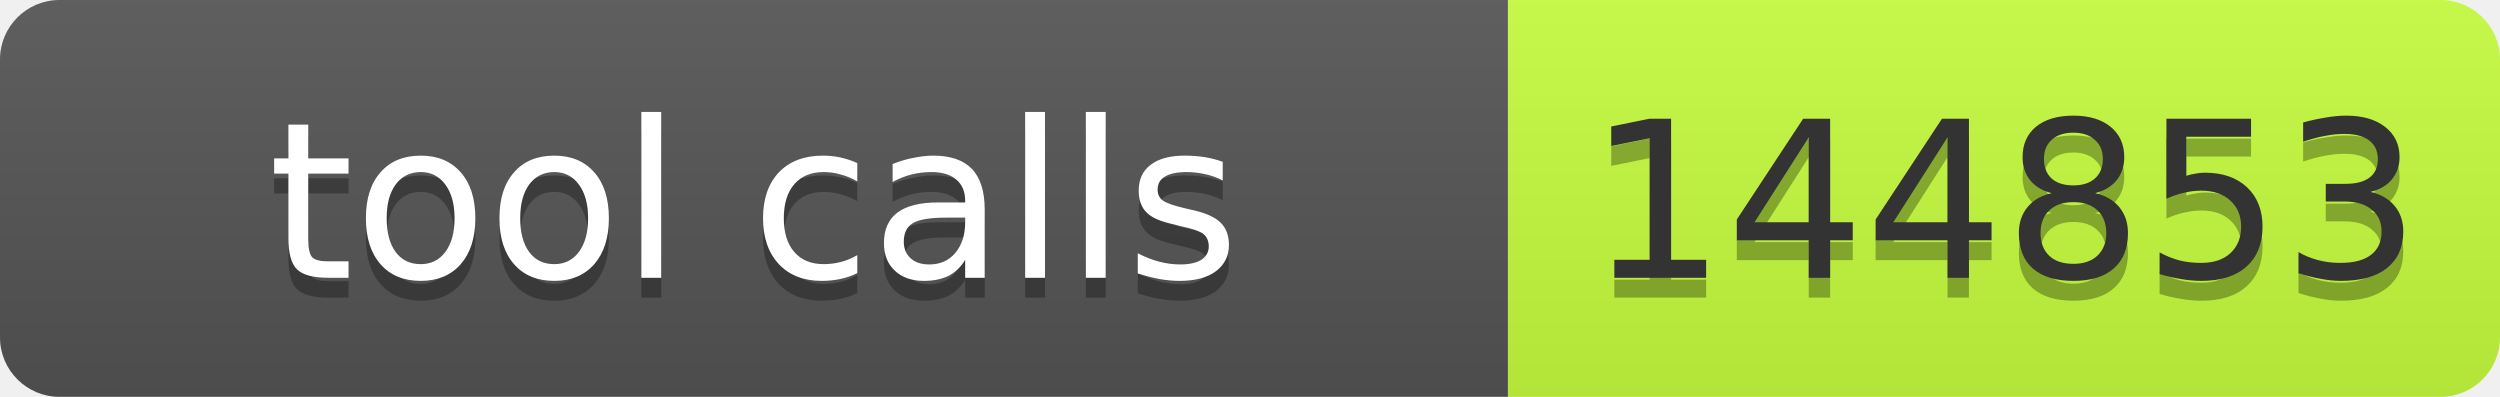
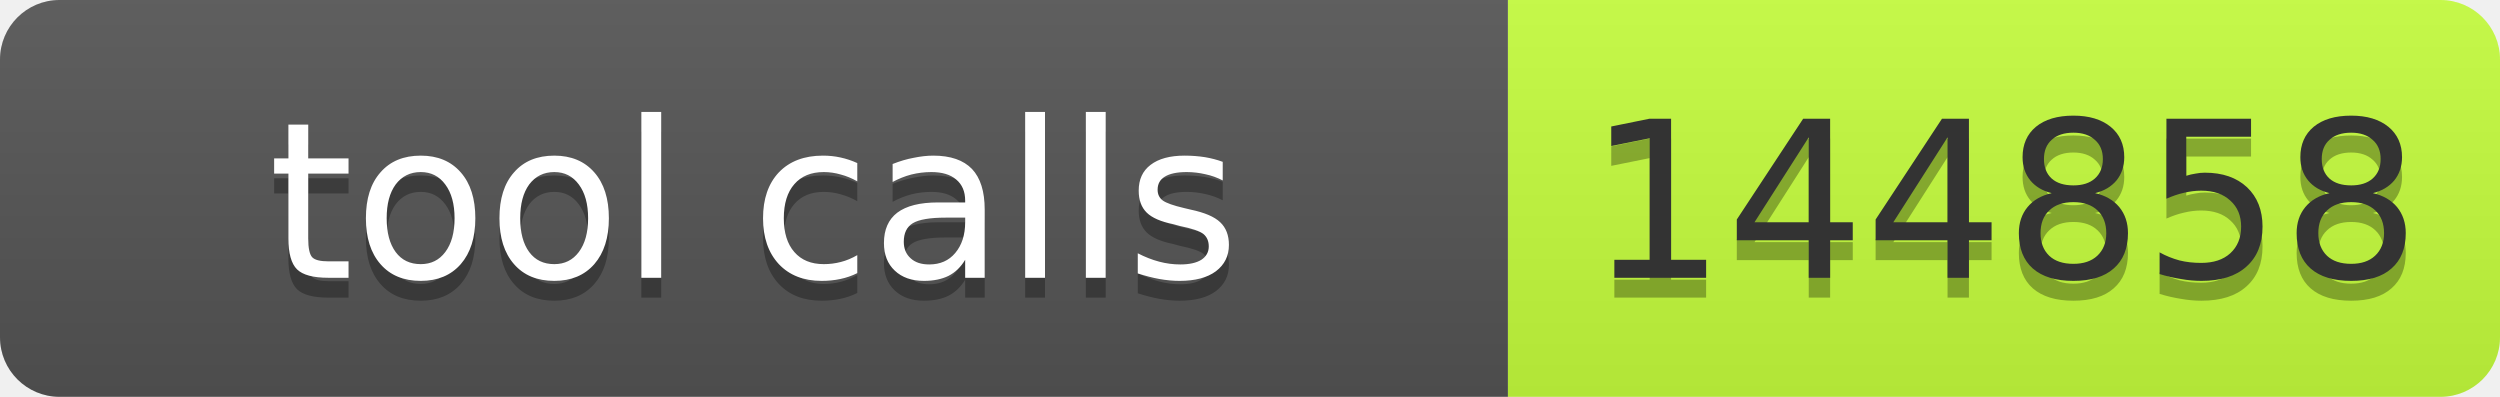
- <svg xmlns="http://www.w3.org/2000/svg" width="126" height="20" role="img" aria-label="tool calls: 144853">
+ <svg xmlns="http://www.w3.org/2000/svg" width="126" height="20" role="img" aria-label="tool calls: 144858">
  <linearGradient id="s" x2="0" y2="100%">
    <stop offset="0" stop-color="#bbb" stop-opacity=".1" />
    <stop offset="1" stop-opacity=".1" />
  </linearGradient>
  <clipPath id="r">
    <rect width="126" height="20" rx="3" fill="#fff" />
  </clipPath>
  <g clip-path="url(#r)">
    <rect width="76" height="20" fill="#555" />
    <rect x="76" width="50" height="20" fill="#c6ff3d" />
    <rect width="126" height="20" fill="url(#s)" />
  </g>
  <g font-family="Verdana,Geneva,DejaVu Sans,sans-serif" font-size="11">
    <text x="38" y="15" fill="#010101" fill-opacity=".3" text-anchor="middle" textLength="66">tool calls</text>
    <text x="38" y="14" fill="#fff" text-anchor="middle" textLength="66">tool calls</text>
-     <text x="101" y="15" fill="#010101" fill-opacity=".3" text-anchor="middle" textLength="40">144853</text>
-     <text x="101" y="14" fill="#333" text-anchor="middle" textLength="40">144853</text>
+     <text x="101" y="15" fill="#010101" fill-opacity=".3" text-anchor="middle" textLength="40">144858</text>
+     <text x="101" y="14" fill="#333" text-anchor="middle" textLength="40">144858</text>
  </g>
</svg>
